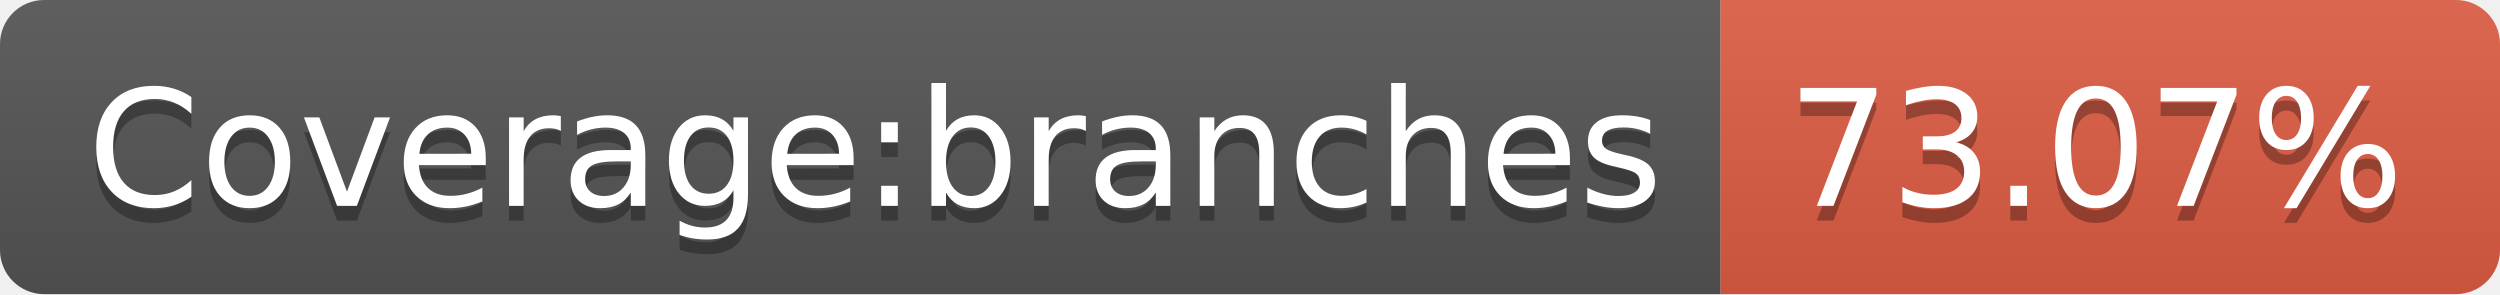
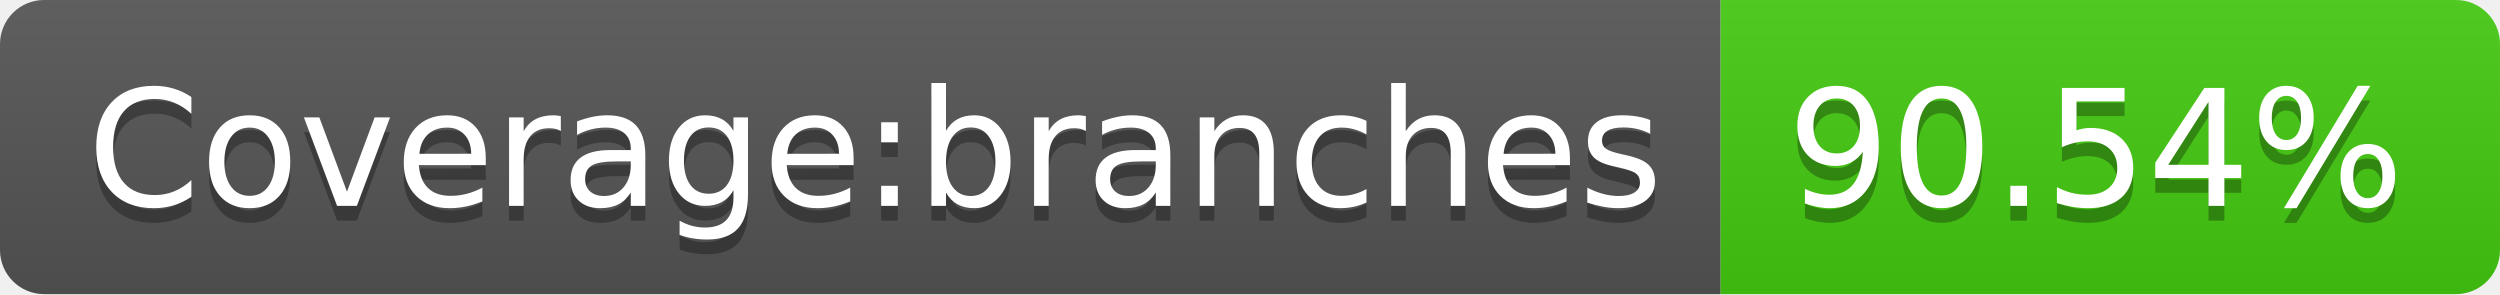
- <svg xmlns="http://www.w3.org/2000/svg" width="170" height="20" role="img" aria-label="Coverage:branches: 73.07%">
+ <svg xmlns="http://www.w3.org/2000/svg" width="170" height="20" role="img" aria-label="Coverage:branches: 90.54%">
  <linearGradient id="s" x2="0" y2="100%">
    <stop offset="0" stop-color="#bbb" stop-opacity=".1" />
    <stop offset="1" stop-opacity=".1" />
  </linearGradient>
  <clipPath id="r">
    <rect width="170" height="20" rx="3" fill="#fff" />
  </clipPath>
  <g clip-path="url(#r)">
    <rect width="117" height="20" fill="#555" />
-     <rect x="117" width="53" height="20" fill="#e05d44" />
+     <rect x="117" width="53" height="20" fill="#4c1" />
    <rect width="170" height="20" fill="url(#s)" />
  </g>
  <g fill="#fff" text-anchor="middle" font-family="Verdana,Geneva,DejaVu Sans,sans-serif" text-rendering="geometricPrecision" font-size="110">
    <text aria-hidden="true" x="595" y="150" fill="#010101" fill-opacity=".3" transform="scale(.1)" textLength="1070">Coverage:branches</text>
    <text x="595" y="140" transform="scale(.1)" fill="#fff" textLength="1070">Coverage:branches</text>
-     <text aria-hidden="true" x="1425" y="150" fill="#010101" fill-opacity=".3" transform="scale(.1)" textLength="430">73.07%</text>
-     <text x="1425" y="140" transform="scale(.1)" fill="#fff" textLength="430">73.07%</text>
+     <text aria-hidden="true" x="1425" y="150" fill="#010101" fill-opacity=".3" transform="scale(.1)" textLength="430">90.54%</text>
+     <text x="1425" y="140" transform="scale(.1)" fill="#fff" textLength="430">90.54%</text>
  </g>
</svg>
